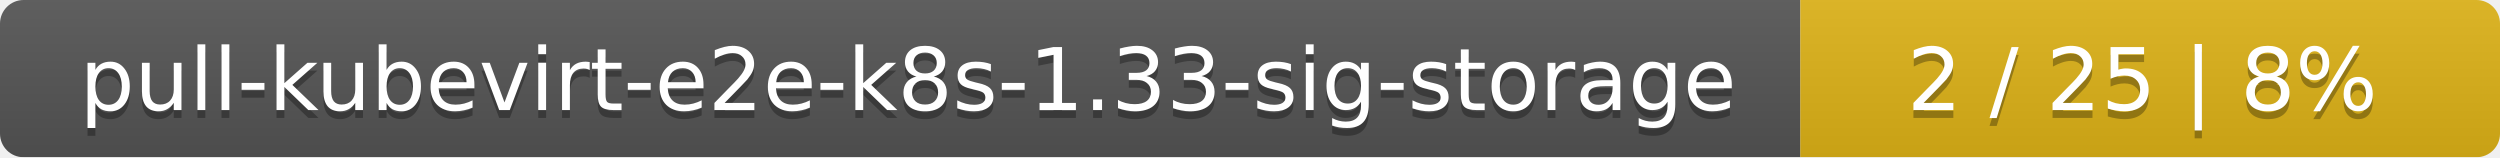
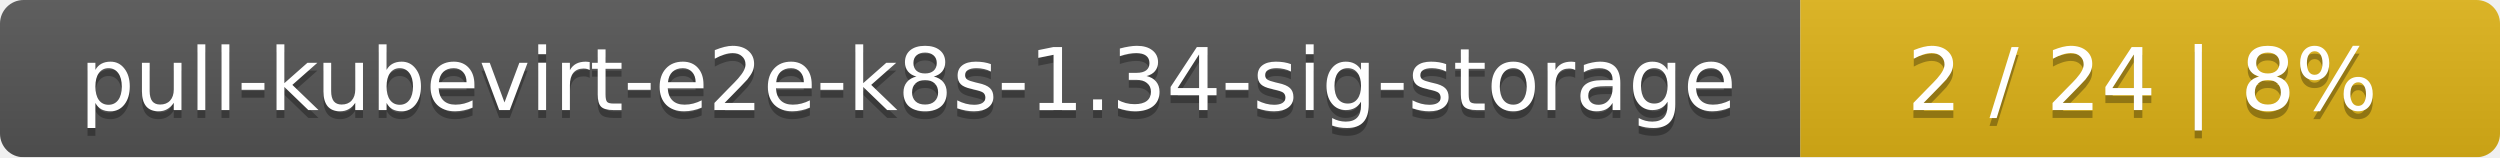
<svg xmlns="http://www.w3.org/2000/svg" width="318" height="20">
  <linearGradient id="smooth" x2="0" y2="100%">
    <stop offset="0" stop-color="#bbb" stop-opacity=".1" />
    <stop offset="1" stop-opacity=".1" />
  </linearGradient>
  <mask id="round">
    <rect width="318" height="20" rx="3" fill="#fff" />
  </mask>
  <g mask="url(#round)">
    <rect width="229" height="20" fill="#555" />
    <rect x="229" width="89" height="20" fill="#dfb317" />
    <rect width="318" height="20" fill="url(#smooth)" />
  </g>
  <g fill="#fff" text-anchor="middle" font-family="DejaVu Sans,Verdana,Geneva,sans-serif" font-size="11">
-     <text x="115.5" y="15" fill="#010101" fill-opacity=".3">pull-kubevirt-e2e-k8s-1.33-sig-storage</text>
-     <text x="115.5" y="14">pull-kubevirt-e2e-k8s-1.33-sig-storage</text>
-     <text x="272.5" y="15" fill="#010101" fill-opacity=".3">2 / 25    |    8%</text>
-     <text x="272.5" y="14">2 / 25    |    8%</text>
+     <text x="115.5" y="15" fill="#010101" fill-opacity=".3">pull-kubevirt-e2e-k8s-1.34-sig-storage</text>
+     <text x="115.5" y="14">pull-kubevirt-e2e-k8s-1.34-sig-storage</text>
+     <text x="272.5" y="15" fill="#010101" fill-opacity=".3">2 / 24    |    8%</text>
+     <text x="272.5" y="14">2 / 24    |    8%</text>
  </g>
</svg>
